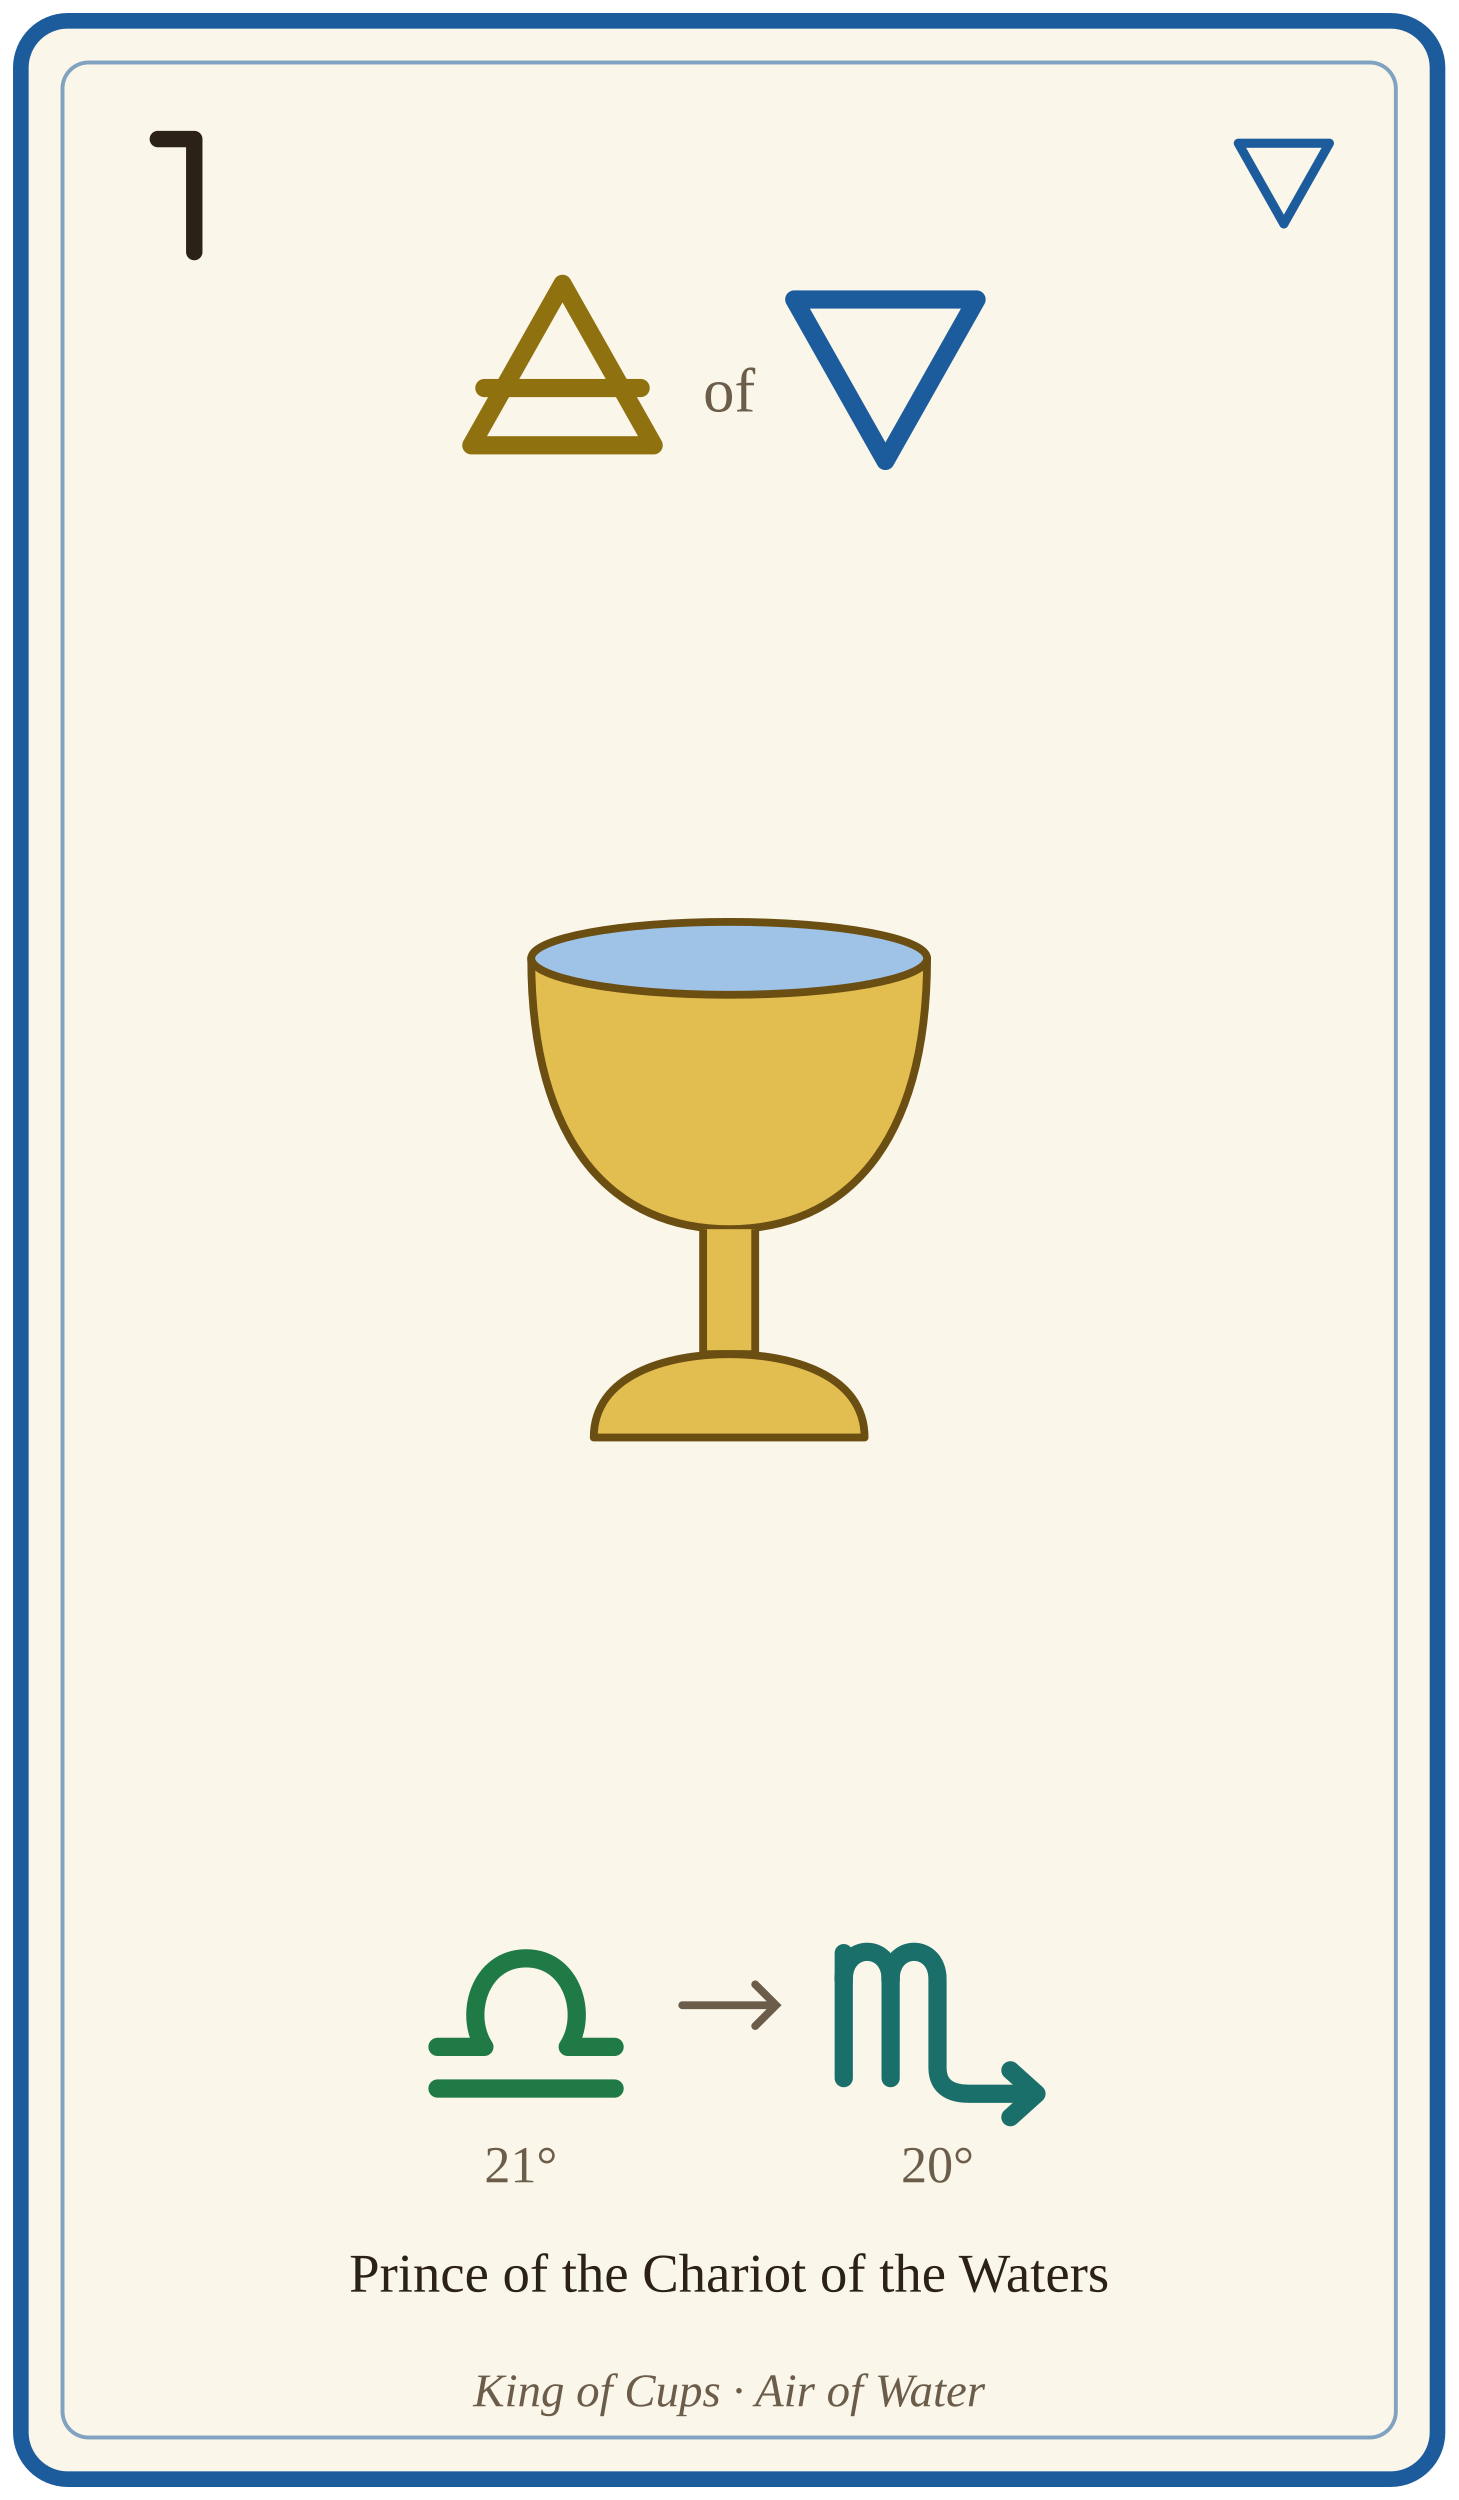
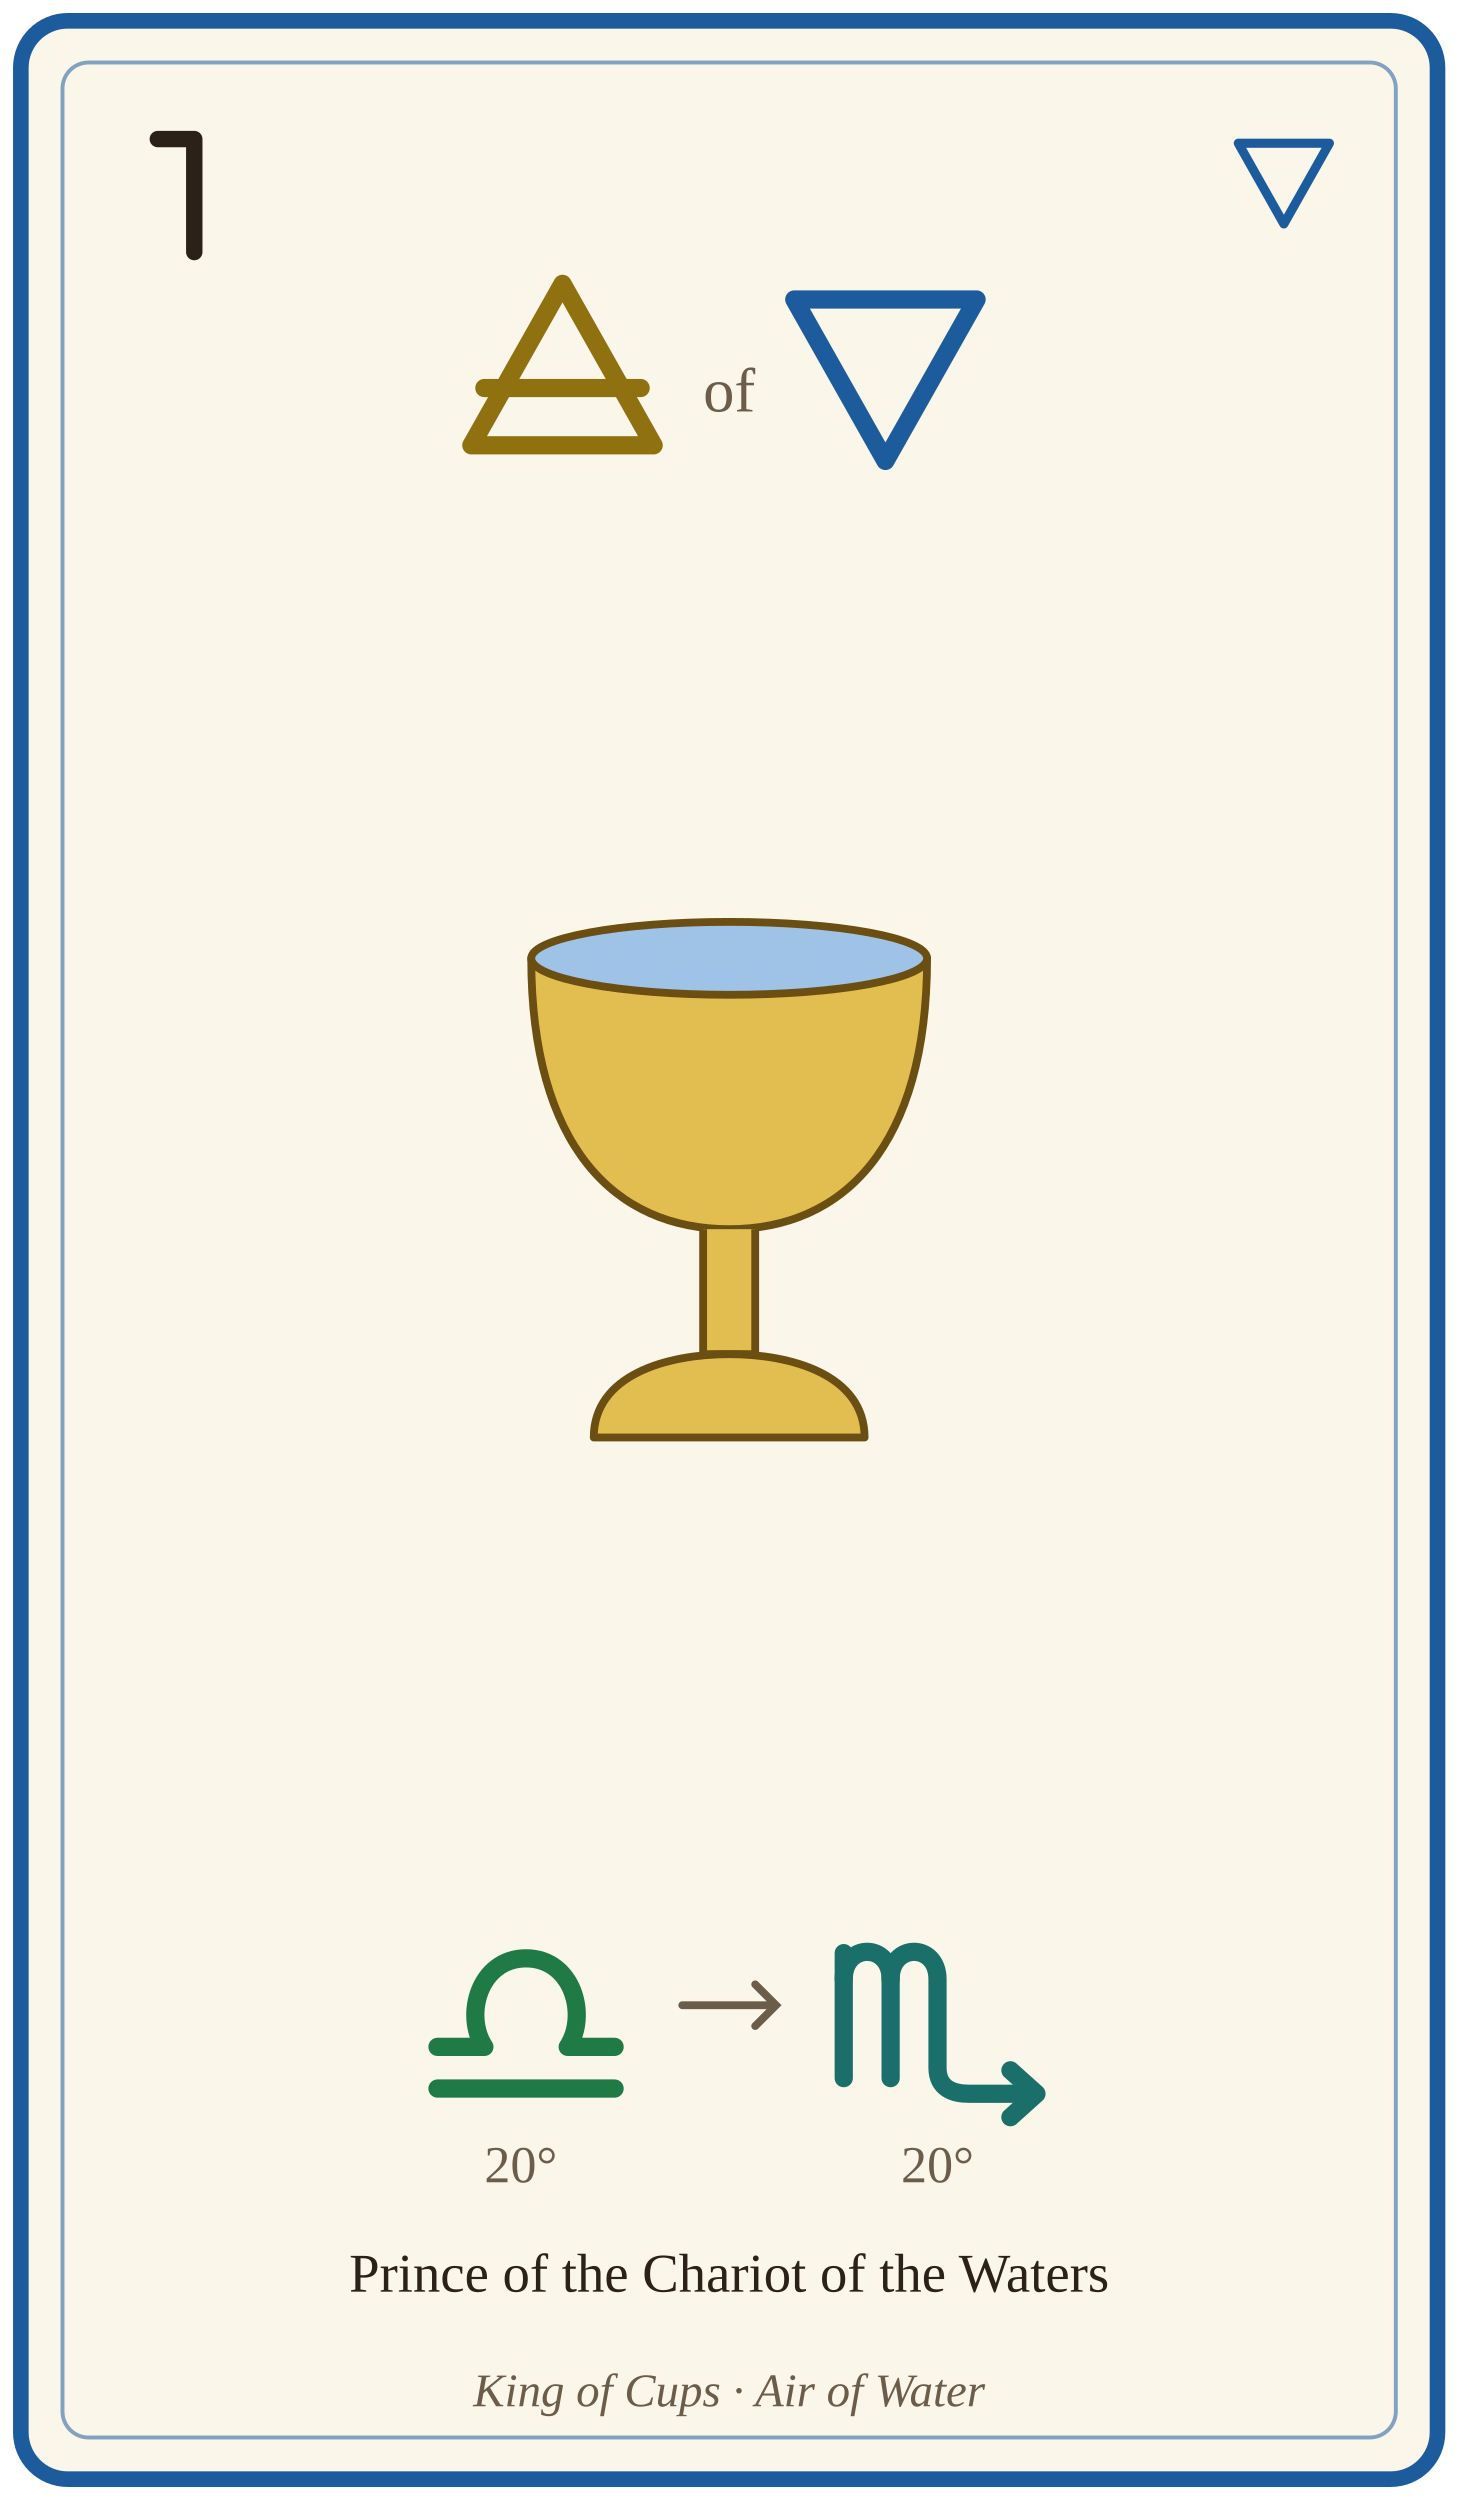
<svg xmlns="http://www.w3.org/2000/svg" viewBox="0 0 560 960" width="560" height="960" role="img" aria-labelledby="t d">
  <rect x="8" y="8" width="544" height="944" rx="18" fill="#fbf6ea" stroke="#1d5c9c" stroke-width="6" />
  <rect x="24" y="24" width="512" height="912" rx="10" fill="none" stroke="#1d5c9c" stroke-width="1.5" opacity=".55" />
  <g transform="translate(34 38) scale(0.7)" style="color:#2b2118" fill="none" stroke="currentColor" stroke-width="9" stroke-linecap="round" stroke-linejoin="round" data-glyph="hebrew-vau">
    <path d="M38 22 L58 22 L58 84" />
  </g>
  <g transform="translate(468 44) scale(0.5)" style="color:#1d5c9c" fill="none" stroke="currentColor" stroke-width="7" stroke-linecap="round" stroke-linejoin="round" data-glyph="element-water">
    <path d="M15 22 L85 22 L50 84 Z" />
  </g>
  <g transform="translate(166 93) scale(1)" style="color:#8f7110" fill="none" stroke="currentColor" stroke-width="7" stroke-linecap="round" stroke-linejoin="round" data-glyph="element-air">
    <path d="M50 16 L85 78 L15 78 Z" />
    <line x1="20" y1="56" x2="80" y2="56" />
  </g>
  <text x="280" y="158" font-size="24" text-anchor="middle" fill="#6b5d4a" font-family="Georgia, 'Times New Roman', serif">of</text>
  <g transform="translate(290 93) scale(1)" style="color:#1d5c9c" fill="none" stroke="currentColor" stroke-width="7" stroke-linecap="round" stroke-linejoin="round" data-glyph="element-water">
    <path d="M15 22 L85 22 L50 84 Z" />
  </g>
  <g transform="translate(280 460)">
    <g transform="scale(2)" stroke="#6b4e12" stroke-width="1.5" stroke-linejoin="round">
      <path d="M-38 -46 L38 -46 C38 -10 22 6 0 6 C-22 6 -38 -10 -38 -46 Z" fill="#e2bd4f" />
      <path d="M-5 6 L-5 30 L5 30 L5 6" fill="#e2bd4f" />
      <path d="M-26 46 C-26 34 -12 30 0 30 C12 30 26 34 26 46 Z" fill="#e2bd4f" />
      <ellipse cx="0" cy="-46" rx="38" ry="7" fill="#9fc3e6" />
    </g>
  </g>
  <g transform="translate(152 722) scale(1)" style="color:#1f7a46" fill="none" stroke="currentColor" stroke-width="7" stroke-linecap="round" stroke-linejoin="round" data-glyph="sign-libra">
    <line x1="16" y1="80" x2="84" y2="80" />
    <path d="M16 64 L34 64 C26 52 32 30 50 30 C68 30 74 52 66 64 L84 64" />
  </g>
  <g transform="translate(312 722) scale(1)" style="color:#1b6f6a" fill="none" stroke="currentColor" stroke-width="7" stroke-linecap="round" stroke-linejoin="round" data-glyph="sign-scorpio">
    <line x1="12" y1="28" x2="12" y2="76" />
    <path d="M12 38 C12 24 30 24 30 38 L30 76" />
    <path d="M30 38 C30 24 48 24 48 38 L48 72 C48 80 54 82 60 82 L84 82" />
    <path d="M76 73 L86 82 L76 91" />
  </g>
-   <text x="200" y="838" font-size="20" text-anchor="middle" fill="#6b5d4a" font-family="Georgia, 'Times New Roman', serif">21°</text>
+   <text x="200" y="838" font-size="20" text-anchor="middle" fill="#6b5d4a" font-family="Georgia, 'Times New Roman', serif">20°</text>
  <text x="360" y="838" font-size="20" text-anchor="middle" fill="#6b5d4a" font-family="Georgia, 'Times New Roman', serif">20°</text>
  <path d="M262 770 L298 770 M290 762 L298 770 L290 778" fill="none" stroke="#6b5d4a" stroke-width="3" stroke-linecap="round" />
  <text x="280" y="880" font-size="21" text-anchor="middle" fill="#2b2118" font-family="Georgia, 'Times New Roman', serif">Prince of the Chariot of the Waters</text>
  <text x="280" y="924" font-size="18" text-anchor="middle" fill="#6b5d4a" font-family="Georgia, 'Times New Roman', serif" font-style="italic">King of Cups · Air of Water</text>
</svg>
